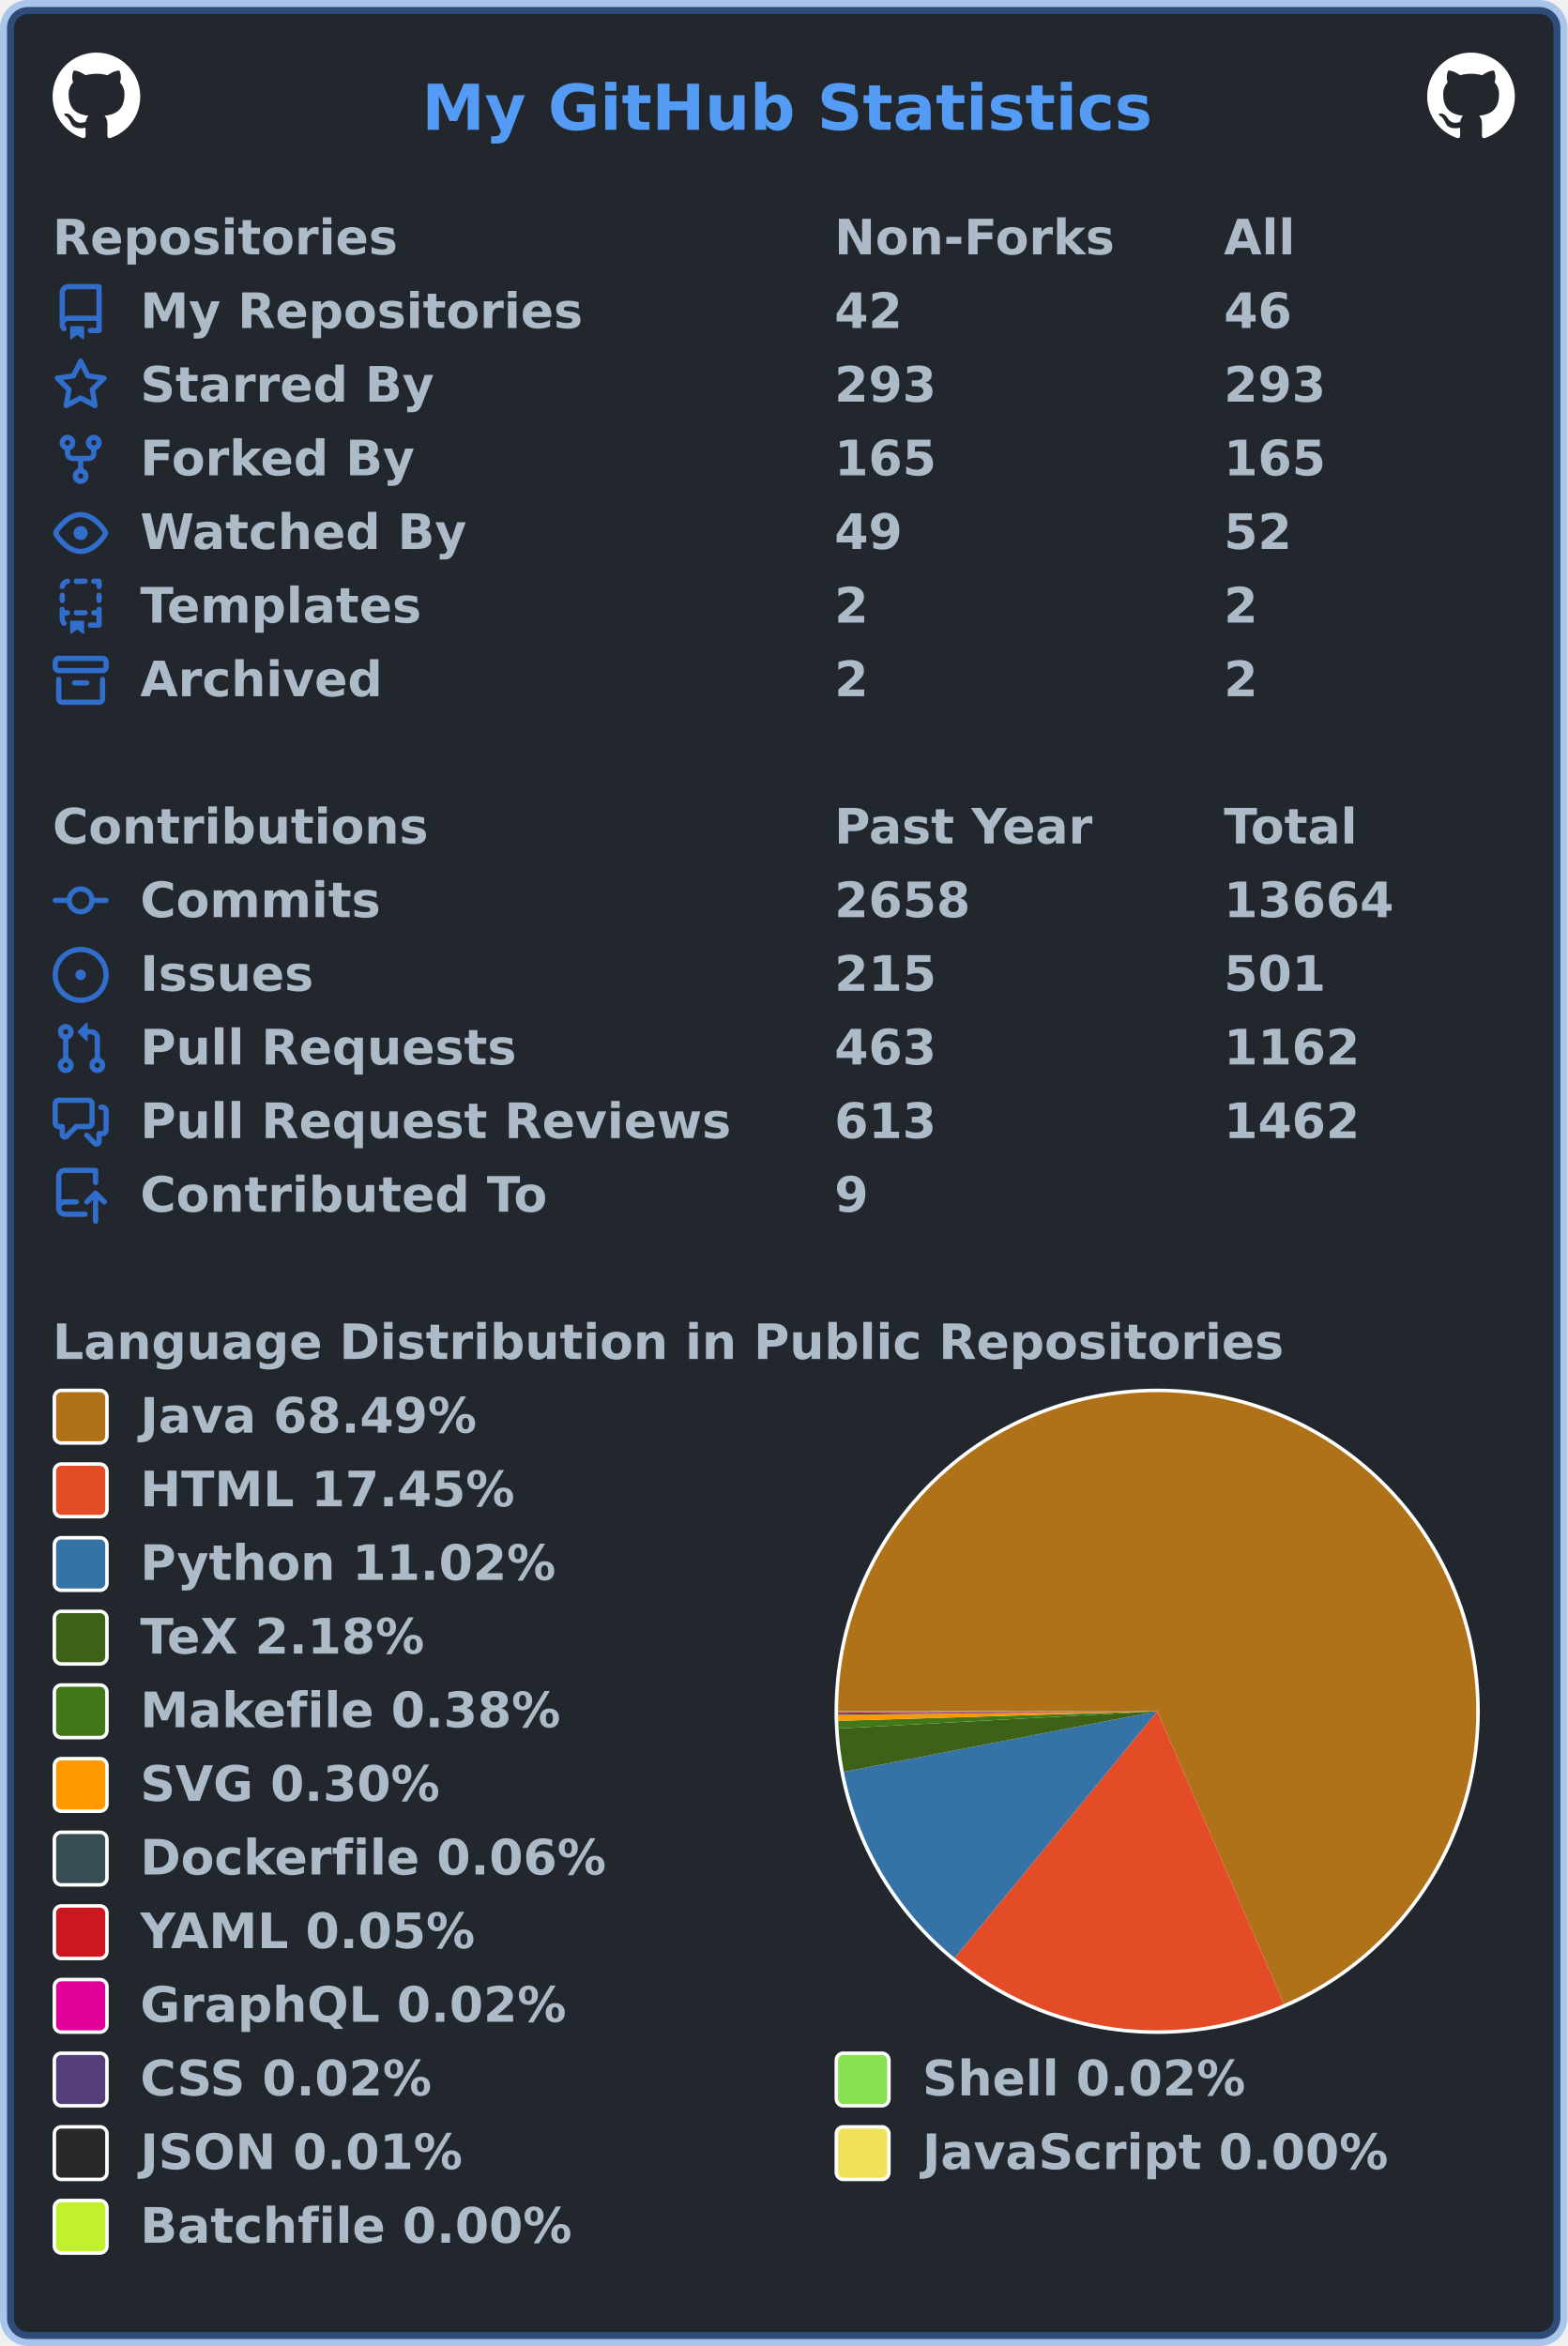
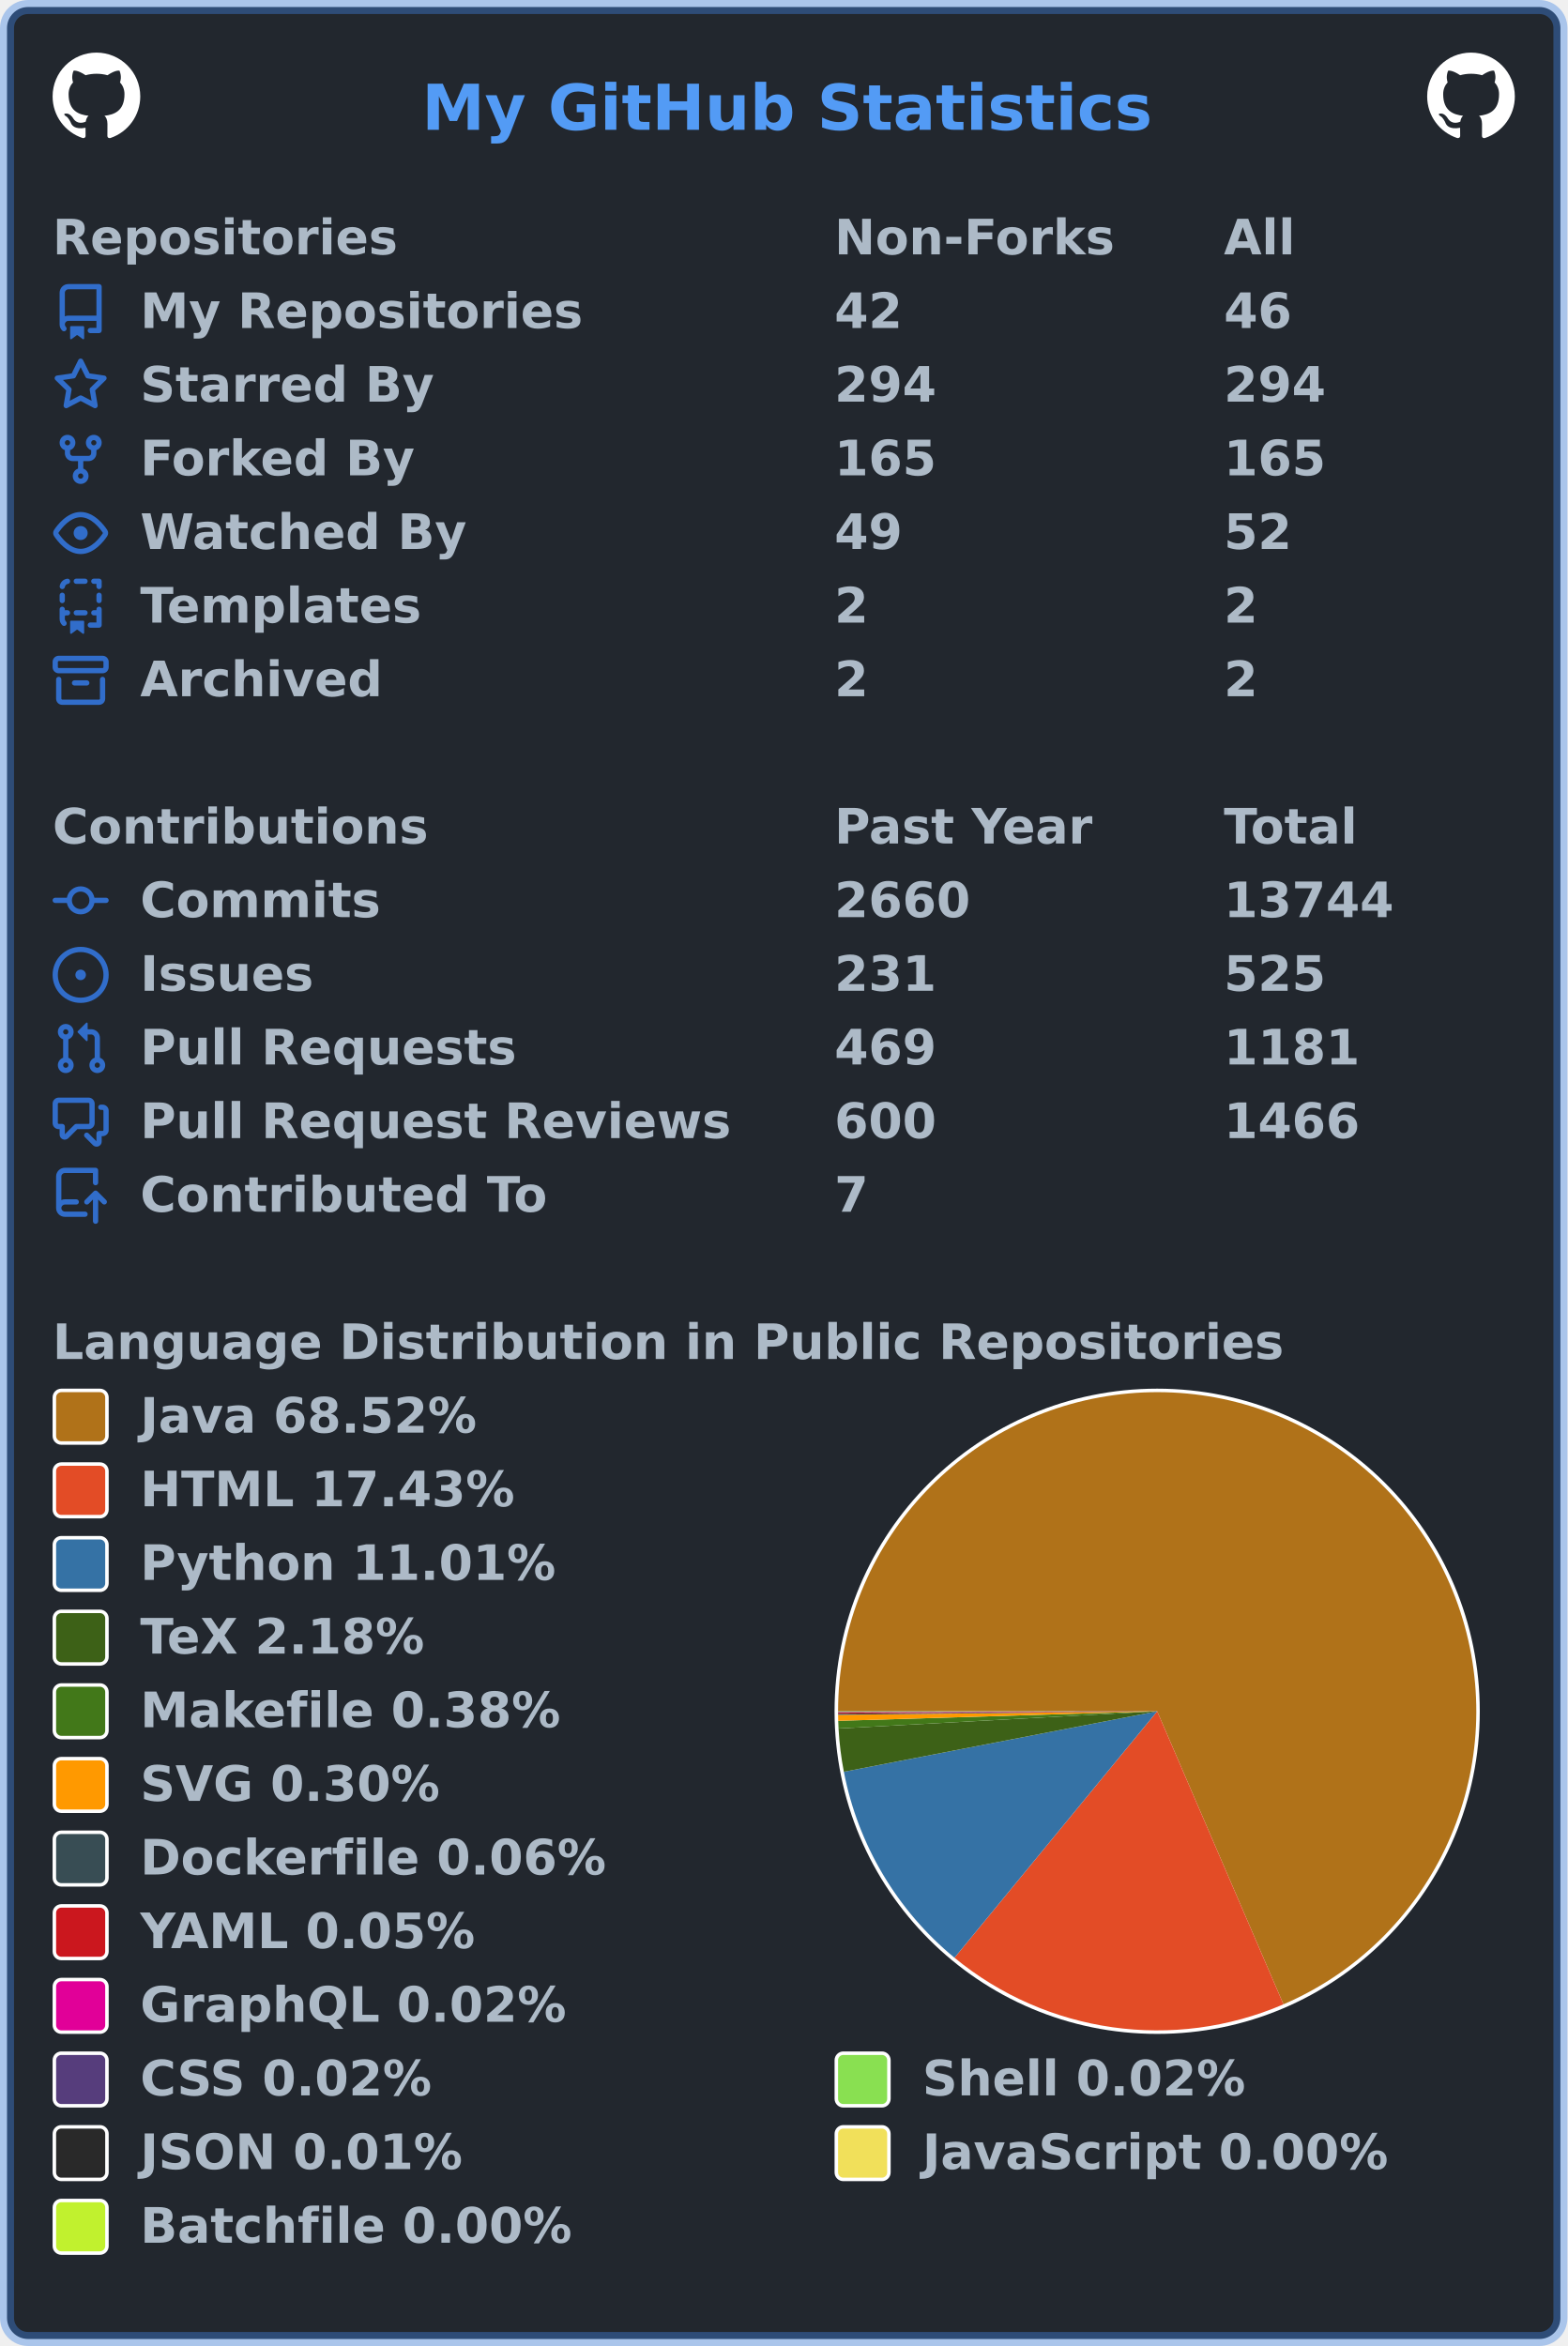
<svg xmlns="http://www.w3.org/2000/svg" width="447" height="669" viewBox="0 0 447 669" lang="en" xml:lang="en">
  <rect x="2" y="2" stroke-width="4" rx="6" width="443" height="665" stroke="rgba(65,132,228,0.4)" fill="#22272e" />
  <g font-weight="600" font-size="110pt" font-family="Verdana,Geneva,DejaVu Sans,sans-serif" text-rendering="geometricPrecision">
    <text x="978" y="301" lengthAdjust="spacingAndGlyphs" textLength="1671" transform="scale(0.123)" fill="#539bf5">My GitHub Statistics</text>
    <svg x="15" y="15" width="25" height="25" viewBox="0 0 16 16">
      <path fill="#ffffff" fill-rule="evenodd" d="M8 0C3.58 0 0 3.58 0 8c0 3.54 2.29 6.53 5.47 7.59.4.07.55-.17.55-.38 0-.19-.01-.82-.01-1.49-2.01.37-2.53-.49-2.69-.94-.09-.23-.48-.94-.82-1.13-.28-.15-.68-.52-.01-.53.63-.01 1.08.58 1.23.82.72 1.21 1.87.87 2.33.66.07-.52.28-.87.51-1.07-1.78-.2-3.64-.89-3.64-3.95 0-.87.31-1.59.82-2.15-.08-.2-.36-1.02.08-2.12 0 0 .67-.21 2.2.82.64-.18 1.32-.27 2-.27.68 0 1.36.09 2 .27 1.53-1.04 2.2-.82 2.2-.82.44 1.1.16 1.92.08 2.12.51.56.82 1.27.82 2.15 0 3.07-1.87 3.75-3.65 3.95.29.25.54.73.54 1.48 0 1.07-.01 1.93-.01 2.2 0 .21.15.46.55.38A8.013 8.013 0 0016 8c0-4.42-3.58-8-8-8z" />
    </svg>
    <svg x="407" y="15" width="25" height="25" viewBox="0 0 16 16">
      <path fill="#ffffff" fill-rule="evenodd" d="M8 0C3.58 0 0 3.58 0 8c0 3.54 2.29 6.53 5.47 7.59.4.07.55-.17.55-.38 0-.19-.01-.82-.01-1.49-2.01.37-2.53-.49-2.69-.94-.09-.23-.48-.94-.82-1.13-.28-.15-.68-.52-.01-.53.63-.01 1.08.58 1.23.82.72 1.21 1.87.87 2.33.66.07-.52.28-.87.51-1.07-1.78-.2-3.64-.89-3.64-3.95 0-.87.31-1.59.82-2.15-.08-.2-.36-1.02.08-2.12 0 0 .67-.21 2.2.82.64-.18 1.32-.27 2-.27.68 0 1.36.09 2 .27 1.53-1.04 2.2-.82 2.2-.82.44 1.1.16 1.92.08 2.12.51.56.82 1.27.82 2.15 0 3.07-1.87 3.75-3.65 3.95.29.25.54.73.54 1.48 0 1.07-.01 1.93-.01 2.2 0 .21.15.46.55.38A8.013 8.013 0 0016 8c0-4.42-3.58-8-8-8z" />
    </svg>
    <g transform="translate(0, 60)" fill="#adbac7">
      <g transform="translate(15, 0)">
        <g transform="scale(0.095)">
          <text x="0" y="132" textLength="1020" lengthAdjust="spacingAndGlyphs">Repositories</text>
          <text x="2347" y="132" textLength="832" lengthAdjust="spacingAndGlyphs">Non-Forks</text>
          <text x="3516" y="132" textLength="206" lengthAdjust="spacingAndGlyphs">All</text>
        </g>
      </g>
      <g transform="translate(15, 21)">
        <path fill="#316dca" fill-rule="evenodd" d="M2 2.5A2.5 2.5 0 014.5 0h8.75a.75.75 0 01.75.75v12.5a.75.75 0 01-.75.75h-2.5a.75.75 0 110-1.5h1.75v-2h-8a1 1 0 00-.714 1.7.75.75 0 01-1.072 1.05A2.495 2.495 0 012 11.5v-9zm10.5-1V9h-8c-.356 0-.694.074-1 .208V2.5a1 1 0 011-1h8zM5 12.25v3.25a.25.25 0 00.4.2l1.45-1.087a.25.25 0 01.3 0L8.6 15.7a.25.25 0 00.4-.2v-3.25a.25.25 0 00-.25-.25h-3.5a.25.25 0 00-.25.25z" />
        <g transform="scale(0.095)">
          <text lengthAdjust="spacingAndGlyphs" textLength="1312" x="263" y="132">My Repositories</text>
          <text lengthAdjust="spacingAndGlyphs" textLength="210" x="2347" y="132">42</text>
          <text lengthAdjust="spacingAndGlyphs" textLength="210" x="3516" y="132">46</text>
        </g>
      </g>
      <g transform="translate(15, 42)">
        <path fill="#316dca" fill-rule="evenodd" d="M8 .25a.75.75 0 01.673.418l1.882 3.815 4.21.612a.75.75 0 01.416 1.279l-3.046 2.97.719 4.192a.75.75 0 01-1.088.791L8 12.347l-3.766 1.98a.75.75 0 01-1.088-.79l.72-4.194L.818 6.374a.75.75 0 01.416-1.28l4.21-.611L7.327.668A.75.75 0 018 .25zm0 2.445L6.615 5.5a.75.75 0 01-.564.41l-3.097.45 2.24 2.184a.75.75 0 01.216.664l-.528 3.084 2.769-1.456a.75.75 0 01.698 0l2.77 1.456-.53-3.084a.75.75 0 01.216-.664l2.24-2.183-3.096-.45a.75.75 0 01-.564-.41L8 2.694v.001z" />
        <g transform="scale(0.095)">
          <text lengthAdjust="spacingAndGlyphs" textLength="874" x="263" y="132">Starred By</text>
-           <text lengthAdjust="spacingAndGlyphs" textLength="315" x="2347" y="132">293</text>
-           <text lengthAdjust="spacingAndGlyphs" textLength="315" x="3516" y="132">293</text>
+           <text lengthAdjust="spacingAndGlyphs" textLength="315" x="2347" y="132">294</text>
+           <text lengthAdjust="spacingAndGlyphs" textLength="315" x="3516" y="132">294</text>
        </g>
      </g>
      <g transform="translate(15, 63)">
        <path fill="#316dca" fill-rule="evenodd" d="M5 3.25a.75.75 0 11-1.5 0 .75.75 0 011.5 0zm0 2.122a2.25 2.25 0 10-1.5 0v.878A2.25 2.25 0 005.75 8.5h1.5v2.128a2.251 2.251 0 101.5 0V8.5h1.5a2.25 2.25 0 002.25-2.25v-.878a2.25 2.25 0 10-1.5 0v.878a.75.75 0 01-.75.75h-4.5A.75.75 0 015 6.25v-.878zm3.75 7.378a.75.75 0 11-1.5 0 .75.75 0 011.5 0zm3-8.75a.75.75 0 100-1.5.75.75 0 000 1.5z" />
        <g transform="scale(0.095)">
          <text lengthAdjust="spacingAndGlyphs" textLength="828" x="263" y="132">Forked By</text>
          <text lengthAdjust="spacingAndGlyphs" textLength="315" x="2347" y="132">165</text>
          <text lengthAdjust="spacingAndGlyphs" textLength="315" x="3516" y="132">165</text>
        </g>
      </g>
      <g transform="translate(15, 84)">
        <path fill="#316dca" fill-rule="evenodd" d="M1.679 7.932c.412-.621 1.242-1.75 2.366-2.717C5.175 4.242 6.527 3.5 8 3.5c1.473 0 2.824.742 3.955 1.715 1.124.967 1.954 2.096 2.366 2.717a.119.119 0 010 .136c-.412.621-1.242 1.75-2.366 2.717C10.825 11.758 9.473 12.5 8 12.5c-1.473 0-2.824-.742-3.955-1.715C2.92 9.818 2.09 8.69 1.679 8.068a.119.119 0 010-.136zM8 2c-1.981 0-3.67.992-4.933 2.078C1.797 5.169.88 6.423.43 7.1a1.619 1.619 0 000 1.798c.45.678 1.367 1.932 2.637 3.024C4.329 13.008 6.019 14 8 14c1.981 0 3.67-.992 4.933-2.078 1.27-1.091 2.187-2.345 2.637-3.023a1.619 1.619 0 000-1.798c-.45-.678-1.367-1.932-2.637-3.023C11.671 2.992 9.981 2 8 2zm0 8a2 2 0 100-4 2 2 0 000 4z" />
        <g transform="scale(0.095)">
          <text lengthAdjust="spacingAndGlyphs" textLength="993" x="263" y="132">Watched By</text>
          <text lengthAdjust="spacingAndGlyphs" textLength="210" x="2347" y="132">49</text>
          <text lengthAdjust="spacingAndGlyphs" textLength="210" x="3516" y="132">52</text>
        </g>
      </g>
      <g transform="translate(15, 105)">
        <path fill="#316dca" fill-rule="evenodd" d="M6 .75A.75.75 0 016.75 0h2.5a.75.75 0 010 1.5h-2.5A.75.75 0 016 .75zm5 0a.75.75 0 01.75-.75h1.5a.75.75 0 01.75.75v1.5a.75.75 0 01-1.5 0V1.5h-.75A.75.75 0 0111 .75zM4.992.662a.75.75 0 01-.636.848c-.436.063-.783.41-.846.846a.75.75 0 01-1.485-.212A2.501 2.501 0 014.144.025a.75.75 0 01.848.637zM2.75 4a.75.75 0 01.75.75v1.5a.75.75 0 01-1.5 0v-1.5A.75.75 0 012.75 4zm10.5 0a.75.75 0 01.75.75v1.5a.75.75 0 01-1.5 0v-1.5a.75.75 0 01.75-.75zM2.75 8a.75.75 0 01.75.75v.268A1.72 1.72 0 013.75 9h.5a.75.75 0 010 1.5h-.5a.25.25 0 00-.25.25v.75c0 .28.114.532.3.714a.75.75 0 01-1.05 1.072A2.495 2.495 0 012 11.5V8.75A.75.75 0 012.75 8zm10.5 0a.75.75 0 01.75.75v4.5a.75.75 0 01-.75.75h-2.5a.75.75 0 010-1.5h1.75v-2h-.75a.75.75 0 010-1.5h.75v-.25a.75.75 0 01.75-.75zM6 9.75A.75.75 0 016.75 9h2.5a.75.75 0 010 1.5h-2.5A.75.75 0 016 9.75zm-1 2.5v3.25a.25.25 0 00.4.2l1.45-1.087a.25.25 0 01.3 0L8.6 15.7a.25.25 0 00.4-.2v-3.25a.25.25 0 00-.25-.25h-3.5a.25.25 0 00-.25.25z" />
        <g transform="scale(0.095)">
          <text lengthAdjust="spacingAndGlyphs" textLength="868" x="263" y="132">Templates</text>
          <text lengthAdjust="spacingAndGlyphs" textLength="105" x="2347" y="132">2</text>
          <text lengthAdjust="spacingAndGlyphs" textLength="105" x="3516" y="132">2</text>
        </g>
      </g>
      <g transform="translate(15, 126)">
        <path fill="#316dca" fill-rule="evenodd" d="M1.75 2.5a.25.25 0 00-.25.25v1.5c0 .138.112.25.25.25h12.5a.25.25 0 00.25-.25v-1.5a.25.25 0 00-.25-.25H1.75zM0 2.75C0 1.784.784 1 1.75 1h12.5c.966 0 1.75.784 1.75 1.75v1.5A1.75 1.75 0 0114.25 6H1.75A1.75 1.75 0 010 4.25v-1.5zM1.75 7a.75.75 0 01.75.75v5.5c0 .138.112.25.25.25h10.5a.25.25 0 00.25-.25v-5.5a.75.75 0 111.5 0v5.5A1.75 1.75 0 0113.25 15H2.75A1.75 1.75 0 011 13.25v-5.5A.75.75 0 011.75 7zm4.5 1a.75.75 0 000 1.5h3.5a.75.75 0 100-1.5h-3.5z" />
        <g transform="scale(0.095)">
          <text lengthAdjust="spacingAndGlyphs" textLength="726" x="263" y="132">Archived</text>
          <text lengthAdjust="spacingAndGlyphs" textLength="105" x="2347" y="132">2</text>
          <text lengthAdjust="spacingAndGlyphs" textLength="105" x="3516" y="132">2</text>
        </g>
      </g>
    </g>
    <g transform="translate(0, 228)" fill="#adbac7">
      <g transform="translate(15, 0)">
        <g transform="scale(0.095)">
          <text x="0" y="132" textLength="1112" lengthAdjust="spacingAndGlyphs">Contributions</text>
          <text x="2347" y="132" textLength="774" lengthAdjust="spacingAndGlyphs">Past Year</text>
          <text x="3516" y="132" textLength="414" lengthAdjust="spacingAndGlyphs">Total</text>
        </g>
      </g>
      <g transform="translate(15, 21)">
        <path fill="#316dca" fill-rule="evenodd" d="M10.5 7.75a2.5 2.5 0 11-5 0 2.5 2.5 0 015 0zm1.43.75a4.002 4.002 0 01-7.86 0H.75a.75.75 0 110-1.5h3.32a4.001 4.001 0 017.86 0h3.32a.75.75 0 110 1.5h-3.32z" />
        <g transform="scale(0.095)">
          <text lengthAdjust="spacingAndGlyphs" textLength="734" x="263" y="132">Commits</text>
-           <text lengthAdjust="spacingAndGlyphs" textLength="420" x="2347" y="132">2658</text>
-           <text lengthAdjust="spacingAndGlyphs" textLength="525" x="3516" y="132">13664</text>
+           <text lengthAdjust="spacingAndGlyphs" textLength="420" x="2347" y="132">2660</text>
+           <text lengthAdjust="spacingAndGlyphs" textLength="525" x="3516" y="132">13744</text>
        </g>
      </g>
      <g transform="translate(15, 42)">
        <path fill="#316dca" d="M8 9.5a1.5 1.5 0 100-3 1.5 1.5 0 000 3z" />
        <path fill="#316dca" fill-rule="evenodd" d="M8 0a8 8 0 100 16A8 8 0 008 0zM1.5 8a6.5 6.5 0 1113 0 6.5 6.5 0 01-13 0z" />
        <g transform="scale(0.095)">
          <text lengthAdjust="spacingAndGlyphs" textLength="512" x="263" y="132">Issues</text>
-           <text lengthAdjust="spacingAndGlyphs" textLength="315" x="2347" y="132">215</text>
-           <text lengthAdjust="spacingAndGlyphs" textLength="315" x="3516" y="132">501</text>
+           <text lengthAdjust="spacingAndGlyphs" textLength="315" x="2347" y="132">231</text>
+           <text lengthAdjust="spacingAndGlyphs" textLength="315" x="3516" y="132">525</text>
        </g>
      </g>
      <g transform="translate(15, 63)">
        <path fill="#316dca" fill-rule="evenodd" d="M7.177 3.073L9.573.677A.25.25 0 0110 .854v4.792a.25.25 0 01-.427.177L7.177 3.427a.25.25 0 010-.354zM3.75 2.5a.75.75 0 100 1.5.75.75 0 000-1.5zm-2.25.75a2.25 2.25 0 113 2.122v5.256a2.251 2.251 0 11-1.5 0V5.372A2.25 2.25 0 011.5 3.25zM11 2.5h-1V4h1a1 1 0 011 1v5.628a2.251 2.251 0 101.5 0V5A2.5 2.5 0 0011 2.5zm1 10.25a.75.75 0 111.5 0 .75.75 0 01-1.5 0zM3.75 12a.75.75 0 100 1.5.75.75 0 000-1.5z" />
        <g transform="scale(0.095)">
          <text lengthAdjust="spacingAndGlyphs" textLength="1113" x="263" y="132">Pull Requests</text>
-           <text lengthAdjust="spacingAndGlyphs" textLength="315" x="2347" y="132">463</text>
-           <text lengthAdjust="spacingAndGlyphs" textLength="420" x="3516" y="132">1162</text>
+           <text lengthAdjust="spacingAndGlyphs" textLength="315" x="2347" y="132">469</text>
+           <text lengthAdjust="spacingAndGlyphs" textLength="420" x="3516" y="132">1181</text>
        </g>
      </g>
      <g transform="translate(15, 84)">
        <path fill="#316dca" fill-rule="evenodd" d="M1.5 2.75a.25.25 0 01.25-.25h8.5a.25.25 0 01.25.25v5.5a.25.25 0 01-.25.25h-3.5a.75.75 0 00-.53.22L3.5 11.44V9.25a.75.75 0 00-.75-.75h-1a.25.25 0 01-.25-.25v-5.5zM1.75 1A1.75 1.75 0 000 2.75v5.5C0 9.216.784 10 1.75 10H2v1.543a1.457 1.457 0 002.487 1.03L7.061 10h3.189A1.75 1.75 0 0012 8.25v-5.5A1.75 1.75 0 0010.25 1h-8.5zM14.5 4.75a.25.25 0 00-.25-.25h-.5a.75.75 0 110-1.5h.5c.966 0 1.75.784 1.75 1.75v5.5A1.75 1.75 0 0114.25 12H14v1.543a1.457 1.457 0 01-2.487 1.03L9.22 12.28a.75.75 0 111.06-1.06l2.22 2.22v-2.19a.75.75 0 01.75-.75h1a.25.25 0 00.25-.25v-5.5z" />
        <g transform="scale(0.095)">
          <text lengthAdjust="spacingAndGlyphs" textLength="1762" x="263" y="132">Pull Request Reviews</text>
-           <text lengthAdjust="spacingAndGlyphs" textLength="315" x="2347" y="132">613</text>
-           <text lengthAdjust="spacingAndGlyphs" textLength="420" x="3516" y="132">1462</text>
+           <text lengthAdjust="spacingAndGlyphs" textLength="315" x="2347" y="132">600</text>
+           <text lengthAdjust="spacingAndGlyphs" textLength="420" x="3516" y="132">1466</text>
        </g>
      </g>
      <g transform="translate(15, 105)">
        <path fill="#316dca" fill-rule="evenodd" d="M1 2.5A2.5 2.5 0 013.5 0h8.75a.75.75 0 01.75.75v3.5a.75.75 0 01-1.5 0V1.5h-8a1 1 0 00-1 1v6.708A2.492 2.492 0 013.5 9h3.25a.75.75 0 010 1.5H3.5a1 1 0 100 2h5.75a.75.75 0 010 1.5H3.5A2.5 2.5 0 011 11.5v-9zm13.23 7.79a.75.75 0 001.06-1.06l-2.505-2.505a.75.75 0 00-1.06 0L9.22 9.229a.75.75 0 001.06 1.061l1.225-1.224v6.184a.75.75 0 001.5 0V9.066l1.224 1.224z" />
        <g transform="scale(0.095)">
          <text lengthAdjust="spacingAndGlyphs" textLength="1234" x="263" y="132">Contributed To</text>
-           <text lengthAdjust="spacingAndGlyphs" textLength="105" x="2347" y="132">9</text>
+           <text lengthAdjust="spacingAndGlyphs" textLength="105" x="2347" y="132">7</text>
        </g>
      </g>
    </g>
    <g transform="translate(0, 375)" fill="#adbac7">
      <g transform="translate(15, 0)">
        <g transform="scale(0.095)">
          <text x="0" y="132" textLength="3652" lengthAdjust="spacingAndGlyphs">Language Distribution in Public Repositories</text>
        </g>
      </g>
      <g transform="translate(238, 21)">
        <circle cx="92" cy="92" r="92" fill="#ffffff" />
      </g>
      <g transform="translate(239, 22)">
        <g>
-           <path fill-rule="evenodd" fill="#b07219" d="M 0.0,91 A 91 91 0 1 1 127.177 174.5 L 91,91 Z" />
-           <path fill-rule="evenodd" fill="#e34c26" d="M 127.177,174.5 A 91 91 0 0 1 33.253 161.33 L 91,91 Z" />
-           <path fill-rule="evenodd" fill="#3572A5" d="M 33.253,161.33 A 91 91 0 0 1 1.651 108.258 L 91,91 Z" />
-           <path fill-rule="evenodd" fill="#3D6117" d="M 1.651,108.258 A 91 91 0 0 1 0.133 95.911 L 91,91 Z" />
-           <path fill-rule="evenodd" fill="#427819" d="M 0.133,95.911 A 91 91 0 0 1 0.041 93.727 L 91,91 Z" />
-           <path fill-rule="evenodd" fill="#ff9900" d="M 0.041,93.727 A 91 91 0 0 1 0.006 92.021 L 91,91 Z" />
-           <path fill-rule="evenodd" fill="#384d54" d="M 0.006,92.021 A 91 91 0 0 1 0.003 91.687 L 91,91 Z" />
-           <path fill-rule="evenodd" fill="#cb171e" d="M 0.003,91.687 A 91 91 0 0 1 0.001 91.393 L 91,91 Z" />
+           <path fill-rule="evenodd" fill="#b07219" d="M 0.0,91 A 91 91 0 1 1 127.022 174.567 L 91,91 Z" />
+           <path fill-rule="evenodd" fill="#e34c26" d="M 127.022,174.567 A 91 91 0 0 1 33.197 161.284 L 91,91 Z" />
+           <path fill-rule="evenodd" fill="#3572A5" d="M 33.197,161.284 A 91 91 0 0 1 1.649 108.246 L 91,91 Z" />
+           <path fill-rule="evenodd" fill="#3D6117" d="M 1.649,108.246 A 91 91 0 0 1 0.133 95.911 L 91,91 Z" />
+           <path fill-rule="evenodd" fill="#427819" d="M 0.133,95.911 A 91 91 0 0 1 0.041 93.725 L 91,91 Z" />
+           <path fill-rule="evenodd" fill="#ff9900" d="M 0.041,93.725 A 91 91 0 0 1 0.006 92.02 L 91,91 Z" />
+           <path fill-rule="evenodd" fill="#384d54" d="M 0.006,92.02 A 91 91 0 0 1 0.003 91.686 L 91,91 Z" />
+           <path fill-rule="evenodd" fill="#cb171e" d="M 0.003,91.686 A 91 91 0 0 1 0.001 91.393 L 91,91 Z" />
          <path fill-rule="evenodd" fill="#e10098" d="M 0.001,91.393 A 91 91 0 0 1 0 91.273 L 91,91 Z" />
          <path fill-rule="evenodd" fill="#563d7c" d="M 0,91.273 A 91 91 0 0 1 0 91.164 L 91,91 Z" />
-           <path fill-rule="evenodd" fill="#89e051" d="M 0,91.164 A 91 91 0 0 1 1.8096798726219276e-05 91.057 L 91,91 Z" />
-           <path fill-rule="evenodd" fill="#292929" d="M 1.8096798726219276e-05,91.057 A 91 91 0 0 1 1.5703249971465993e-06 91.017 L 91,91 Z" />
-           <path fill-rule="evenodd" fill="#f1e05a" d="M 1.5703249971465993e-06,91.017 A 91 91 0 0 1 1.6991916140796093e-07 91.006 L 91,91 Z" />
-           <path fill-rule="evenodd" fill="#C1F12E" d="M 1.6991916140796093e-07,91.006 A 91 91 0 0 1 0.0 91 L 91,91 Z" />
+           <path fill-rule="evenodd" fill="#89e051" d="M 0,91.164 A 91 91 0 0 1 1.8061904242472338e-05 91.057 L 91,91 Z" />
+           <path fill-rule="evenodd" fill="#292929" d="M 1.8061904242472338e-05,91.057 A 91 91 0 0 1 1.5672970619107218e-06 91.017 L 91,91 Z" />
+           <path fill-rule="evenodd" fill="#f1e05a" d="M 1.5672970619107218e-06,91.017 A 91 91 0 0 1 1.6959153015250195e-07 91.006 L 91,91 Z" />
+           <path fill-rule="evenodd" fill="#C1F12E" d="M 1.6959153015250195e-07,91.006 A 91 91 0 0 1 0.0 91 L 91,91 Z" />
          <animateTransform attributeName="transform" attributeType="XML" type="rotate" from="0 91 91" to="360 91 91" dur="10s" repeatCount="indefinite" />
        </g>
      </g>
      <g transform="translate(15, 21)">
        <rect x="0.5" y="0.5" rx="2" width="15" height="15" fill="#b07219" stroke-width="1" stroke="#ffffff" />
-         <text transform="scale(0.095)" x="263" y="132" textLength="1038" lengthAdjust="spacingAndGlyphs">Java 68.49%</text>
+         <text transform="scale(0.095)" x="263" y="132" textLength="1038" lengthAdjust="spacingAndGlyphs">Java 68.52%</text>
      </g>
      <g transform="translate(15, 42)">
        <rect x="0.5" y="0.5" rx="2" width="15" height="15" fill="#e34c26" stroke-width="1" stroke="#ffffff" />
-         <text transform="scale(0.095)" x="263" y="132" textLength="1142" lengthAdjust="spacingAndGlyphs">HTML 17.45%</text>
+         <text transform="scale(0.095)" x="263" y="132" textLength="1142" lengthAdjust="spacingAndGlyphs">HTML 17.43%</text>
      </g>
      <g transform="translate(15, 63)">
        <rect x="0.5" y="0.5" rx="2" width="15" height="15" fill="#3572A5" stroke-width="1" stroke="#ffffff" />
-         <text transform="scale(0.095)" x="263" y="132" textLength="1254" lengthAdjust="spacingAndGlyphs">Python 11.02%</text>
+         <text transform="scale(0.095)" x="263" y="132" textLength="1254" lengthAdjust="spacingAndGlyphs">Python 11.01%</text>
      </g>
      <g transform="translate(15, 84)">
        <rect x="0.5" y="0.5" rx="2" width="15" height="15" fill="#3D6117" stroke-width="1" stroke="#ffffff" />
        <text transform="scale(0.095)" x="263" y="132" textLength="894" lengthAdjust="spacingAndGlyphs">TeX 2.18%</text>
      </g>
      <g transform="translate(15, 105)">
        <rect x="0.5" y="0.5" rx="2" width="15" height="15" fill="#427819" stroke-width="1" stroke="#ffffff" />
        <text transform="scale(0.095)" x="263" y="132" textLength="1272" lengthAdjust="spacingAndGlyphs">Makefile 0.38%</text>
      </g>
      <g transform="translate(15, 126)">
        <rect x="0.5" y="0.5" rx="2" width="15" height="15" fill="#ff9900" stroke-width="1" stroke="#ffffff" />
        <text transform="scale(0.095)" x="263" y="132" textLength="922" lengthAdjust="spacingAndGlyphs">SVG 0.30%</text>
      </g>
      <g transform="translate(15, 147)">
        <rect x="0.5" y="0.5" rx="2" width="15" height="15" fill="#384d54" stroke-width="1" stroke="#ffffff" />
        <text transform="scale(0.095)" x="263" y="132" textLength="1414" lengthAdjust="spacingAndGlyphs">Dockerfile 0.06%</text>
      </g>
      <g transform="translate(15, 168)">
        <rect x="0.5" y="0.5" rx="2" width="15" height="15" fill="#cb171e" stroke-width="1" stroke="#ffffff" />
        <text transform="scale(0.095)" x="263" y="132" textLength="1026" lengthAdjust="spacingAndGlyphs">YAML 0.05%</text>
      </g>
      <g transform="translate(15, 189)">
        <rect x="0.5" y="0.5" rx="2" width="15" height="15" fill="#e10098" stroke-width="1" stroke="#ffffff" />
        <text transform="scale(0.095)" x="263" y="132" textLength="1305" lengthAdjust="spacingAndGlyphs">GraphQL 0.02%</text>
      </g>
      <g transform="translate(15, 210)">
        <rect x="0.5" y="0.5" rx="2" width="15" height="15" fill="#563d7c" stroke-width="1" stroke="#ffffff" />
        <text transform="scale(0.095)" x="263" y="132" textLength="903" lengthAdjust="spacingAndGlyphs">CSS 0.02%</text>
        <rect x="223.5" y="0.5" rx="2" width="15" height="15" fill="#89e051" stroke-width="1" stroke="#ffffff" />
        <text transform="scale(0.095)" x="2611" y="132" textLength="982" lengthAdjust="spacingAndGlyphs">Shell 0.02%</text>
      </g>
      <g transform="translate(15, 231)">
        <rect x="0.5" y="0.5" rx="2" width="15" height="15" fill="#292929" stroke-width="1" stroke="#ffffff" />
        <text transform="scale(0.095)" x="263" y="132" textLength="993" lengthAdjust="spacingAndGlyphs">JSON 0.01%</text>
        <rect x="223.5" y="0.5" rx="2" width="15" height="15" fill="#f1e05a" stroke-width="1" stroke="#ffffff" />
        <text transform="scale(0.095)" x="2611" y="132" textLength="1412" lengthAdjust="spacingAndGlyphs">JavaScript 0.00%</text>
      </g>
      <g transform="translate(15, 252)">
        <rect x="0.5" y="0.5" rx="2" width="15" height="15" fill="#C1F12E" stroke-width="1" stroke="#ffffff" />
        <text transform="scale(0.095)" x="263" y="132" textLength="1304" lengthAdjust="spacingAndGlyphs">Batchfile 0.00%</text>
      </g>
    </g>
  </g>
</svg>
